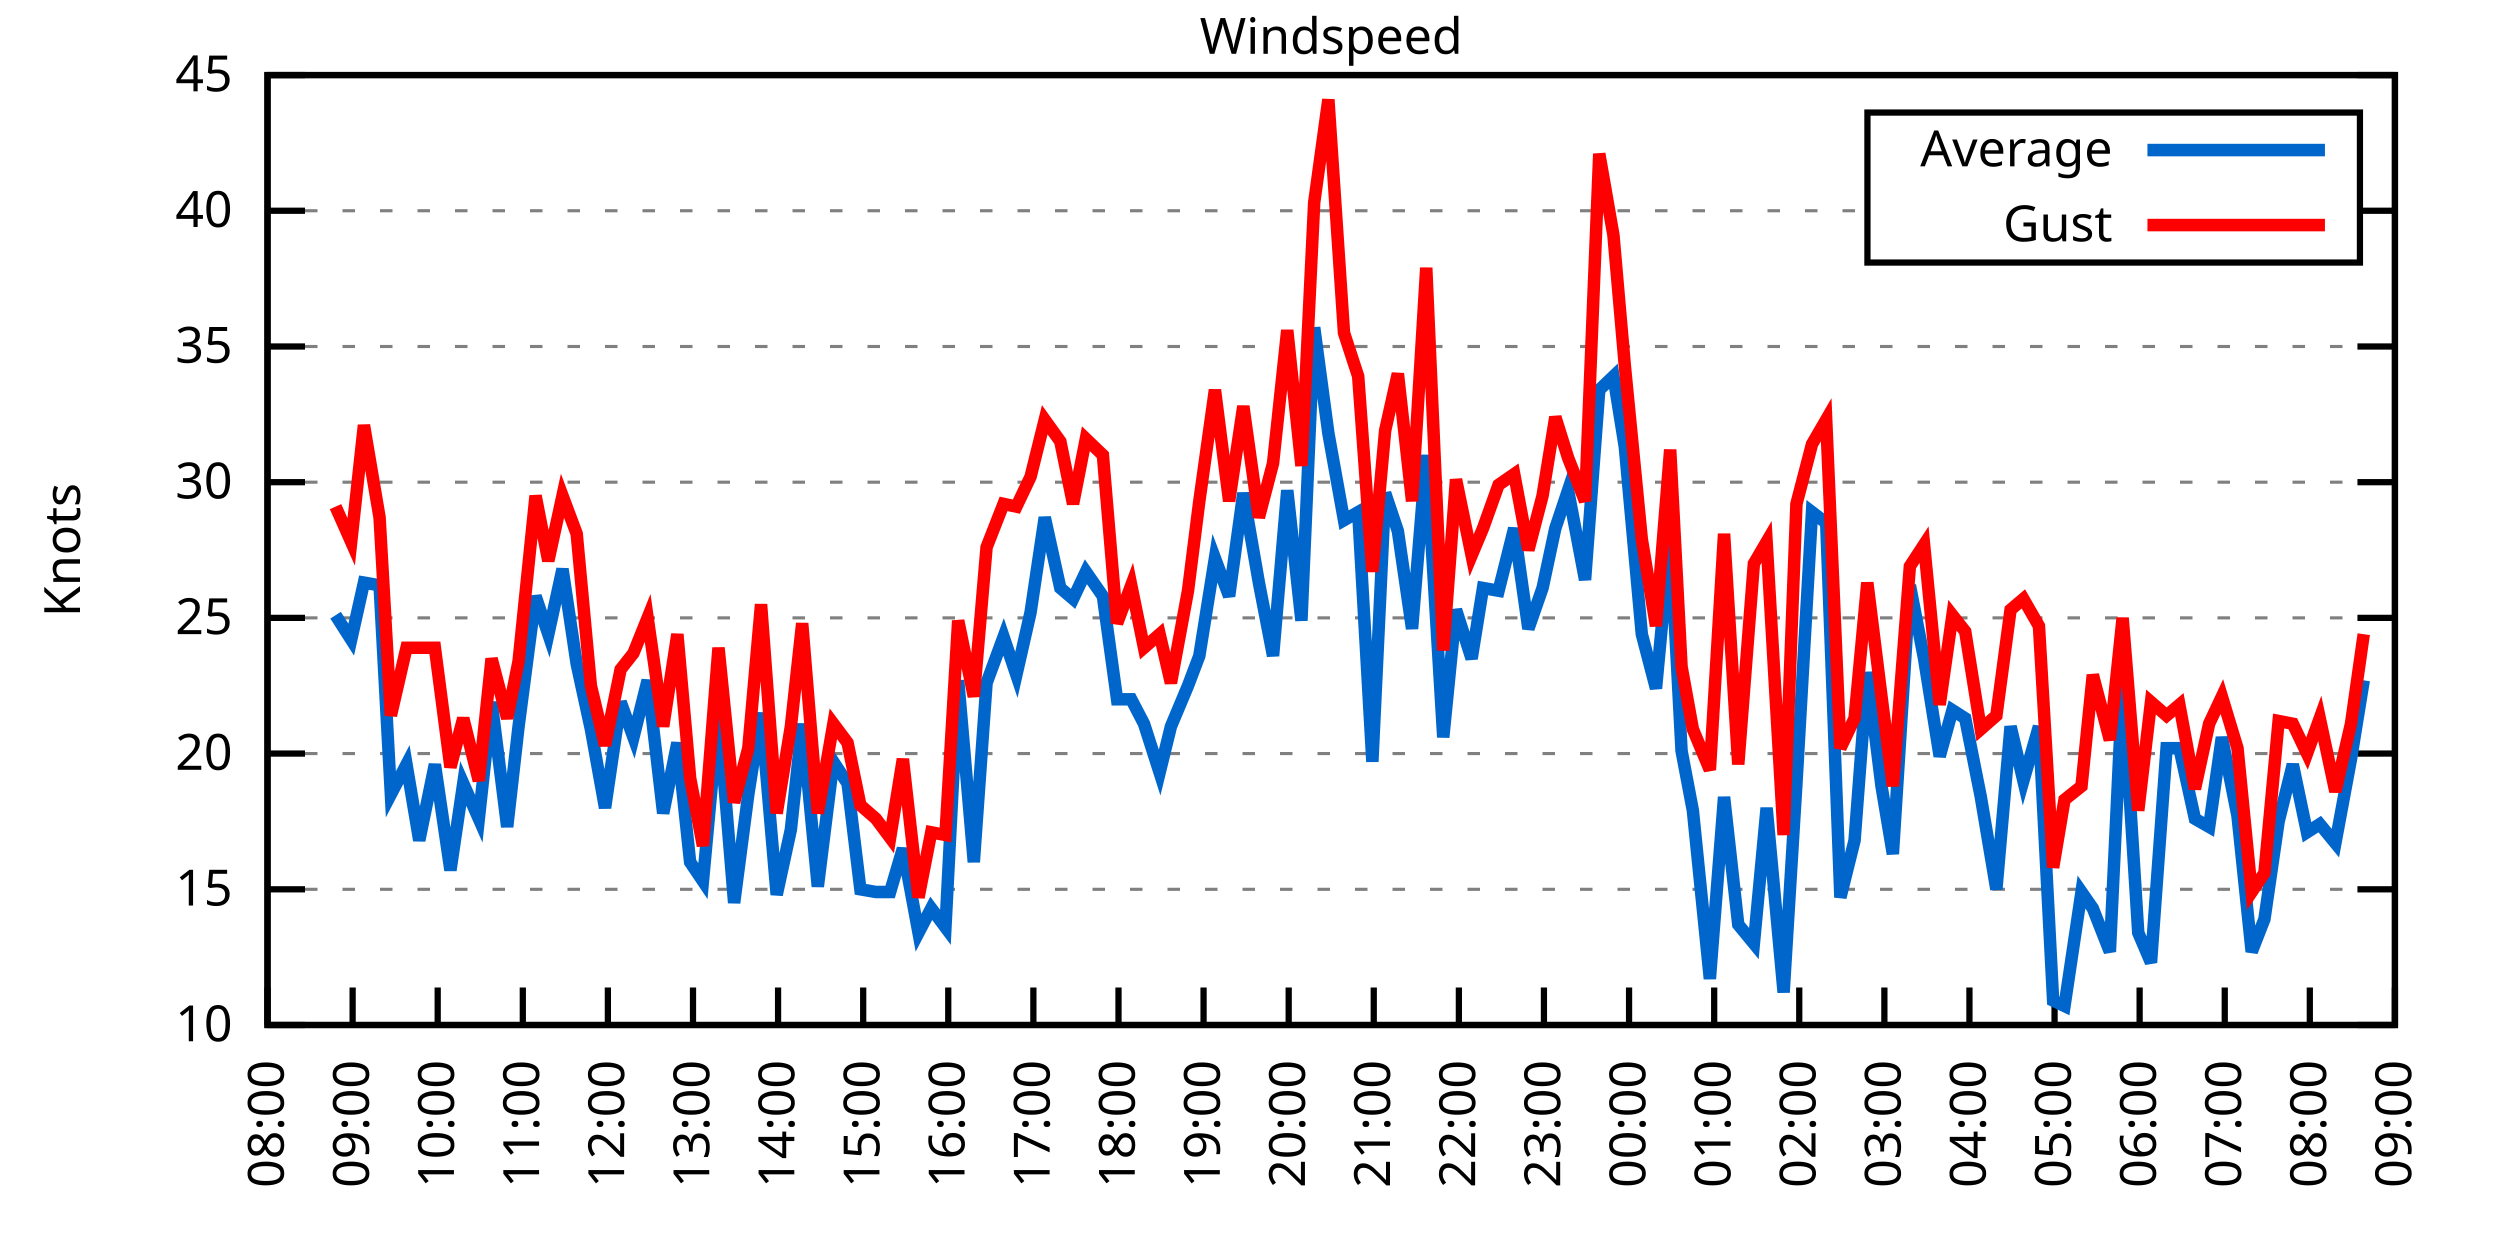
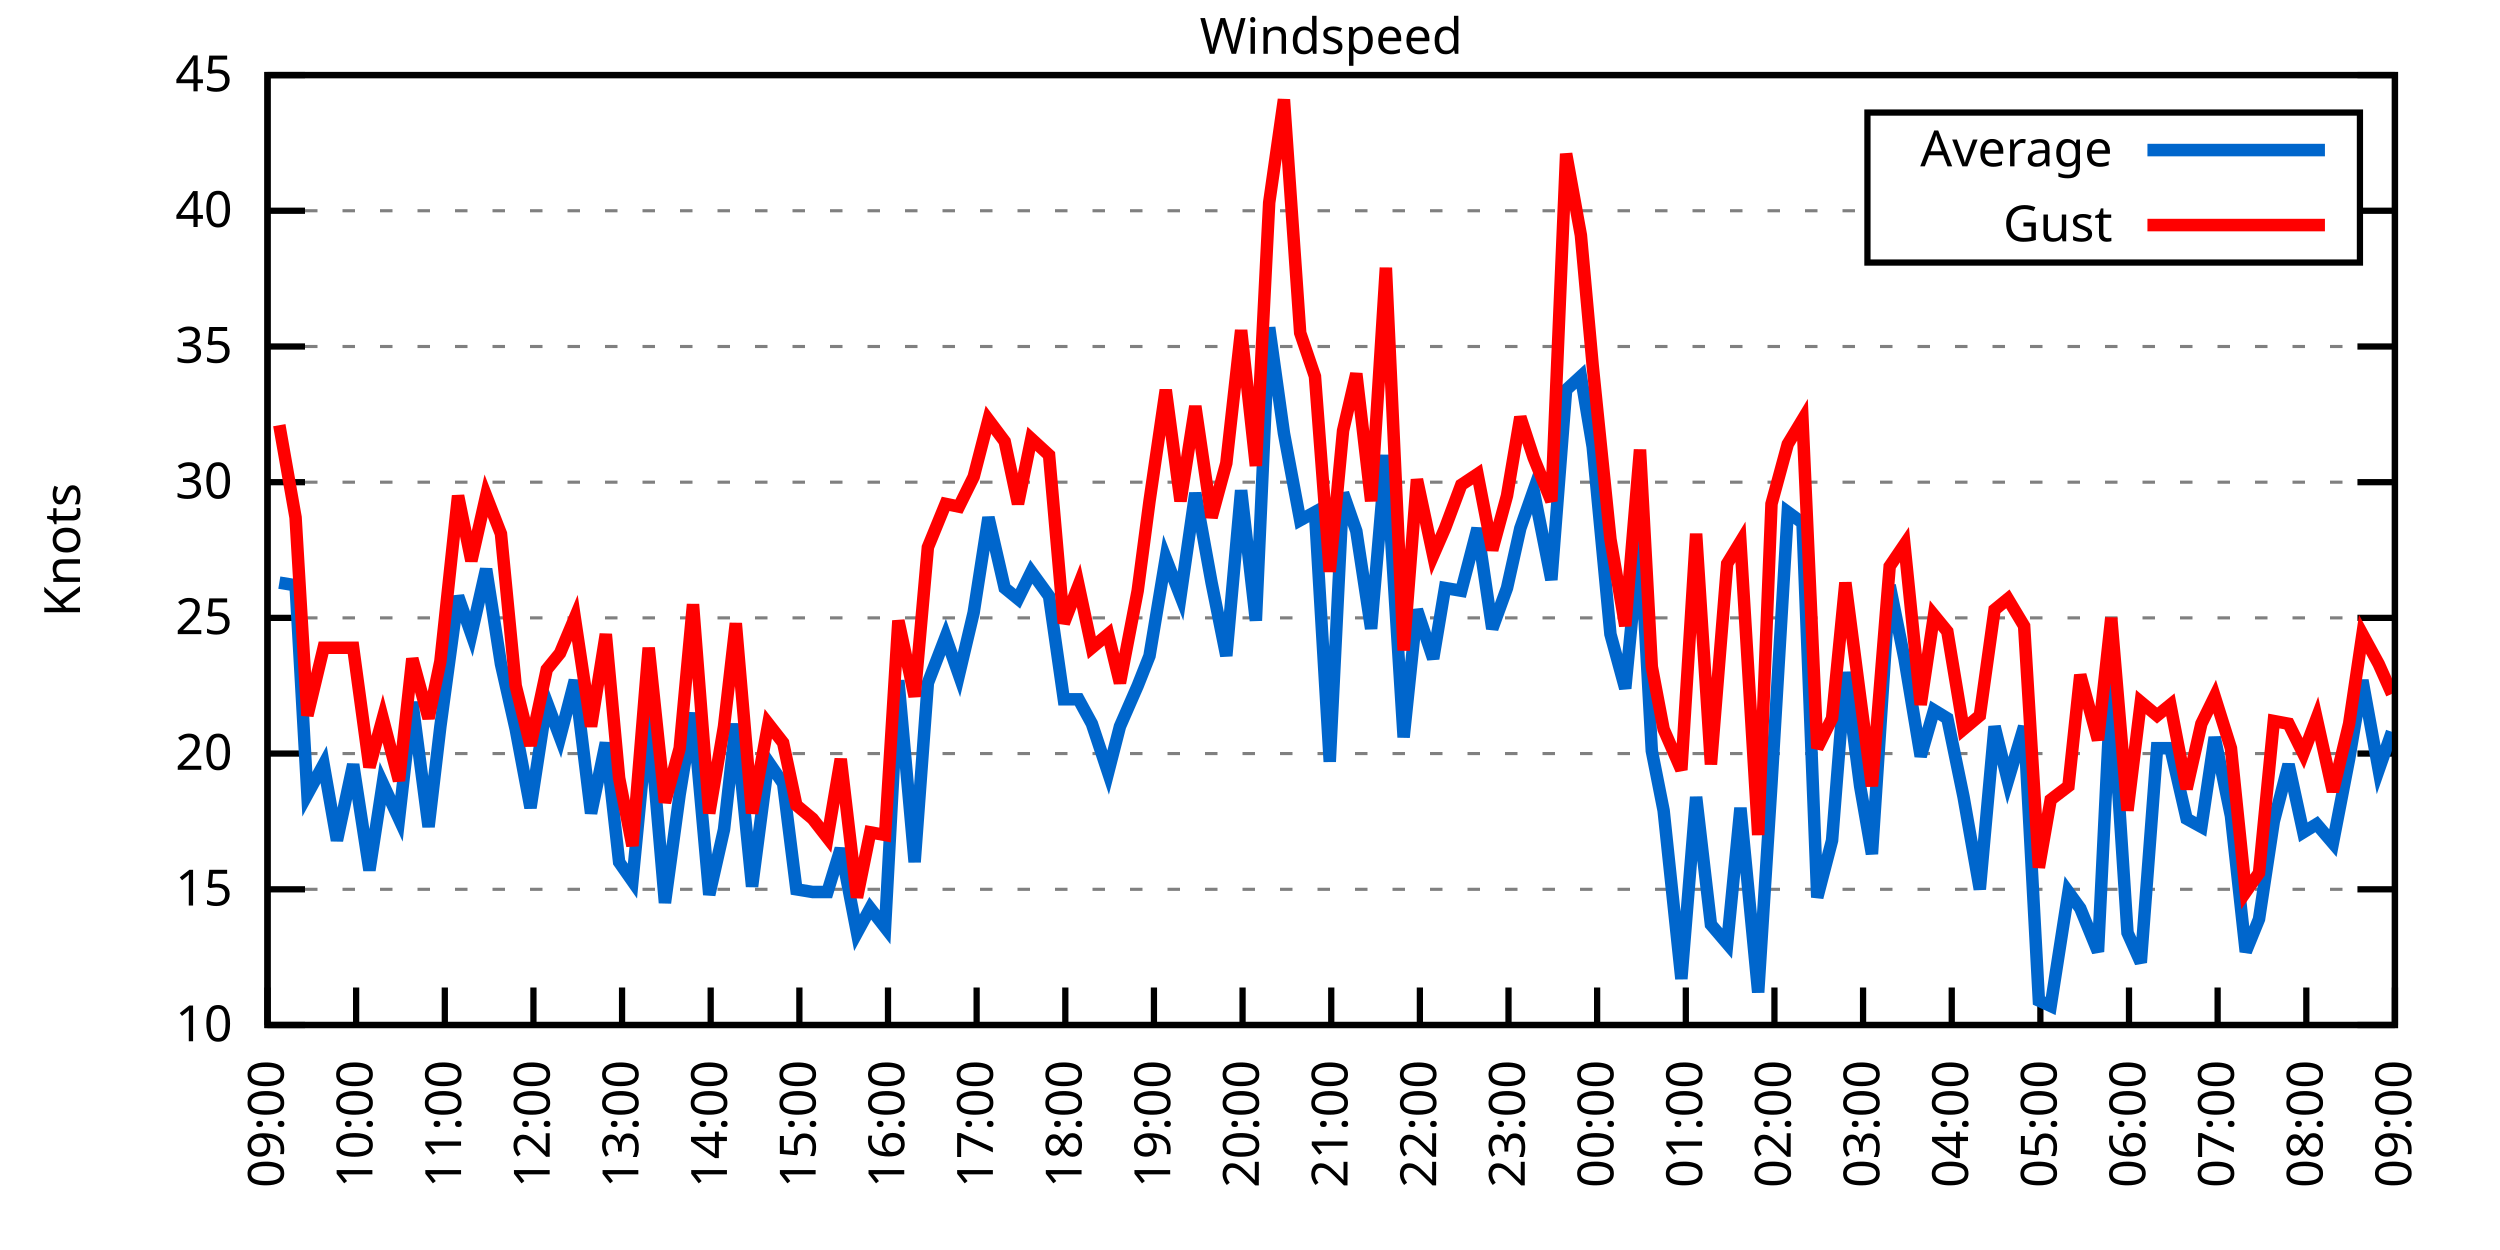
<svg xmlns="http://www.w3.org/2000/svg" xmlns:xlink="http://www.w3.org/1999/xlink" width="400" height="200" viewBox="0 0 400 200">
  <g id="gnuplot_canvas">
    <rect x="0" y="0" width="400" height="200" fill="none" />
    <defs>
      <circle id="gpDot" r="0.5" stroke-width="0.5" stroke="currentColor" />
      <path id="gpPt0" stroke-width="0.333" stroke="currentColor" d="M-1,0 h2 M0,-1 v2" />
      <path id="gpPt1" stroke-width="0.333" stroke="currentColor" d="M-1,-1 L1,1 M1,-1 L-1,1" />
      <path id="gpPt2" stroke-width="0.333" stroke="currentColor" d="M-1,0 L1,0 M0,-1 L0,1 M-1,-1 L1,1 M-1,1 L1,-1" />
      <rect id="gpPt3" stroke-width="0.333" stroke="currentColor" x="-1" y="-1" width="2" height="2" />
      <rect id="gpPt4" stroke-width="0.333" stroke="currentColor" fill="currentColor" x="-1" y="-1" width="2" height="2" />
      <circle id="gpPt5" stroke-width="0.333" stroke="currentColor" cx="0" cy="0" r="1" />
      <use xlink:href="#gpPt5" id="gpPt6" fill="currentColor" stroke="none" />
      <path id="gpPt7" stroke-width="0.333" stroke="currentColor" d="M0,-1.33 L-1.33,0.67 L1.33,0.67 z" />
      <use xlink:href="#gpPt7" id="gpPt8" fill="currentColor" stroke="none" />
      <use xlink:href="#gpPt7" id="gpPt9" stroke="currentColor" transform="rotate(180)" />
      <use xlink:href="#gpPt9" id="gpPt10" fill="currentColor" stroke="none" />
      <use xlink:href="#gpPt3" id="gpPt11" stroke="currentColor" transform="rotate(45)" />
      <use xlink:href="#gpPt11" id="gpPt12" fill="currentColor" stroke="none" />
      <path id="gpPt13" stroke-width="0.333" stroke="currentColor" d="M0,1.330 L1.265,0.411 L0.782,-1.067 L-0.782,-1.076 L-1.265,0.411 z" />
      <use xlink:href="#gpPt13" id="gpPt14" fill="currentColor" stroke="none" />
      <filter id="textbox" filterUnits="objectBoundingBox" x="0" y="0" height="1" width="1">
        <feFlood flood-color="white" flood-opacity="1" result="bgnd" />
        <feComposite in="SourceGraphic" in2="bgnd" operator="atop" />
      </filter>
      <filter id="greybox" filterUnits="objectBoundingBox" x="0" y="0" height="1" width="1">
        <feFlood flood-color="lightgrey" flood-opacity="1" result="grey" />
        <feComposite in="SourceGraphic" in2="grey" operator="atop" />
      </filter>
    </defs>
    <g fill="none" color="white" stroke="currentColor" stroke-width="1.00" stroke-linecap="butt" stroke-linejoin="miter">
</g>
    <g fill="none" color="black" stroke="currentColor" stroke-width="1.00" stroke-linecap="butt" stroke-linejoin="miter">
      <g stroke="none" shape-rendering="crispEdges">
        <polygon fill="rgb(255, 255, 255)" points="42.80,164.00 383.18,164.00 383.18,12.02 42.80,12.02 " />
      </g>
    </g>
    <g fill="none" color="black" stroke="currentColor" stroke-width="1.00" stroke-linecap="butt" stroke-linejoin="miter">
</g>
    <g fill="none" color="black" stroke="black" stroke-width="0.50" stroke-linecap="butt" stroke-linejoin="miter">
</g>
    <g fill="none" color="gray" stroke="currentColor" stroke-width="0.50" stroke-linecap="butt" stroke-linejoin="miter">
      <path stroke="gray" stroke-dasharray="2,4" class="gridline" d="M42.80,164.00 L383.19,164.00  " />
    </g>
    <g fill="none" color="gray" stroke="gray" stroke-width="1.00" stroke-linecap="butt" stroke-linejoin="miter">
</g>
    <g fill="none" color="black" stroke="currentColor" stroke-width="1.00" stroke-linecap="butt" stroke-linejoin="miter">
      <path stroke="black" d="M42.80,164.00 L48.80,164.00 M383.19,164.00 L377.19,164.00  " />
      <g transform="translate(37.20,166.60)" stroke="none" fill="black" font-family="Sans" font-size="8.00" text-anchor="end">
        <text>
          <tspan font-family="Sans"> 10</tspan>
        </text>
      </g>
    </g>
    <g fill="none" color="black" stroke="currentColor" stroke-width="1.00" stroke-linecap="butt" stroke-linejoin="miter">
</g>
    <g fill="none" color="black" stroke="black" stroke-width="0.50" stroke-linecap="butt" stroke-linejoin="miter">
</g>
    <g fill="none" color="gray" stroke="currentColor" stroke-width="0.50" stroke-linecap="butt" stroke-linejoin="miter">
      <path stroke="gray" stroke-dasharray="2,4" class="gridline" d="M42.80,142.29 L383.19,142.29  " />
    </g>
    <g fill="none" color="gray" stroke="gray" stroke-width="1.00" stroke-linecap="butt" stroke-linejoin="miter">
</g>
    <g fill="none" color="black" stroke="currentColor" stroke-width="1.00" stroke-linecap="butt" stroke-linejoin="miter">
      <path stroke="black" d="M42.80,142.29 L48.80,142.29 M383.19,142.29 L377.19,142.29  " />
      <g transform="translate(37.20,144.89)" stroke="none" fill="black" font-family="Sans" font-size="8.00" text-anchor="end">
        <text>
          <tspan font-family="Sans"> 15</tspan>
        </text>
      </g>
    </g>
    <g fill="none" color="black" stroke="currentColor" stroke-width="1.00" stroke-linecap="butt" stroke-linejoin="miter">
</g>
    <g fill="none" color="black" stroke="black" stroke-width="0.50" stroke-linecap="butt" stroke-linejoin="miter">
</g>
    <g fill="none" color="gray" stroke="currentColor" stroke-width="0.50" stroke-linecap="butt" stroke-linejoin="miter">
      <path stroke="gray" stroke-dasharray="2,4" class="gridline" d="M42.80,120.57 L383.19,120.57  " />
    </g>
    <g fill="none" color="gray" stroke="gray" stroke-width="1.00" stroke-linecap="butt" stroke-linejoin="miter">
</g>
    <g fill="none" color="black" stroke="currentColor" stroke-width="1.00" stroke-linecap="butt" stroke-linejoin="miter">
      <path stroke="black" d="M42.80,120.57 L48.80,120.57 M383.19,120.57 L377.19,120.57  " />
      <g transform="translate(37.20,123.17)" stroke="none" fill="black" font-family="Sans" font-size="8.00" text-anchor="end">
        <text>
          <tspan font-family="Sans"> 20</tspan>
        </text>
      </g>
    </g>
    <g fill="none" color="black" stroke="currentColor" stroke-width="1.00" stroke-linecap="butt" stroke-linejoin="miter">
</g>
    <g fill="none" color="black" stroke="black" stroke-width="0.50" stroke-linecap="butt" stroke-linejoin="miter">
</g>
    <g fill="none" color="gray" stroke="currentColor" stroke-width="0.50" stroke-linecap="butt" stroke-linejoin="miter">
      <path stroke="gray" stroke-dasharray="2,4" class="gridline" d="M42.80,98.86 L383.19,98.86  " />
    </g>
    <g fill="none" color="gray" stroke="gray" stroke-width="1.00" stroke-linecap="butt" stroke-linejoin="miter">
</g>
    <g fill="none" color="black" stroke="currentColor" stroke-width="1.00" stroke-linecap="butt" stroke-linejoin="miter">
      <path stroke="black" d="M42.80,98.86 L48.80,98.86 M383.19,98.86 L377.19,98.86  " />
      <g transform="translate(37.20,101.46)" stroke="none" fill="black" font-family="Sans" font-size="8.00" text-anchor="end">
        <text>
          <tspan font-family="Sans"> 25</tspan>
        </text>
      </g>
    </g>
    <g fill="none" color="black" stroke="currentColor" stroke-width="1.00" stroke-linecap="butt" stroke-linejoin="miter">
</g>
    <g fill="none" color="black" stroke="black" stroke-width="0.50" stroke-linecap="butt" stroke-linejoin="miter">
</g>
    <g fill="none" color="gray" stroke="currentColor" stroke-width="0.50" stroke-linecap="butt" stroke-linejoin="miter">
      <path stroke="gray" stroke-dasharray="2,4" class="gridline" d="M42.80,77.15 L383.19,77.15  " />
    </g>
    <g fill="none" color="gray" stroke="gray" stroke-width="1.00" stroke-linecap="butt" stroke-linejoin="miter">
</g>
    <g fill="none" color="black" stroke="currentColor" stroke-width="1.00" stroke-linecap="butt" stroke-linejoin="miter">
      <path stroke="black" d="M42.80,77.15 L48.80,77.15 M383.19,77.15 L377.19,77.15  " />
      <g transform="translate(37.20,79.75)" stroke="none" fill="black" font-family="Sans" font-size="8.00" text-anchor="end">
        <text>
          <tspan font-family="Sans"> 30</tspan>
        </text>
      </g>
    </g>
    <g fill="none" color="black" stroke="currentColor" stroke-width="1.00" stroke-linecap="butt" stroke-linejoin="miter">
</g>
    <g fill="none" color="black" stroke="black" stroke-width="0.50" stroke-linecap="butt" stroke-linejoin="miter">
</g>
    <g fill="none" color="gray" stroke="currentColor" stroke-width="0.50" stroke-linecap="butt" stroke-linejoin="miter">
      <path stroke="gray" stroke-dasharray="2,4" class="gridline" d="M42.80,55.44 L383.19,55.44  " />
    </g>
    <g fill="none" color="gray" stroke="gray" stroke-width="1.00" stroke-linecap="butt" stroke-linejoin="miter">
</g>
    <g fill="none" color="black" stroke="currentColor" stroke-width="1.00" stroke-linecap="butt" stroke-linejoin="miter">
      <path stroke="black" d="M42.80,55.44 L48.80,55.44 M383.19,55.44 L377.19,55.44  " />
      <g transform="translate(37.20,58.04)" stroke="none" fill="black" font-family="Sans" font-size="8.00" text-anchor="end">
        <text>
          <tspan font-family="Sans"> 35</tspan>
        </text>
      </g>
    </g>
    <g fill="none" color="black" stroke="currentColor" stroke-width="1.00" stroke-linecap="butt" stroke-linejoin="miter">
</g>
    <g fill="none" color="black" stroke="black" stroke-width="0.50" stroke-linecap="butt" stroke-linejoin="miter">
</g>
    <g fill="none" color="gray" stroke="currentColor" stroke-width="0.50" stroke-linecap="butt" stroke-linejoin="miter">
      <path stroke="gray" stroke-dasharray="2,4" class="gridline" d="M42.80,33.72 L298.79,33.72 M377.59,33.72 L383.19,33.72  " />
    </g>
    <g fill="none" color="gray" stroke="gray" stroke-width="1.00" stroke-linecap="butt" stroke-linejoin="miter">
</g>
    <g fill="none" color="black" stroke="currentColor" stroke-width="1.00" stroke-linecap="butt" stroke-linejoin="miter">
      <path stroke="black" d="M42.80,33.72 L48.80,33.72 M383.19,33.72 L377.19,33.72  " />
      <g transform="translate(37.20,36.32)" stroke="none" fill="black" font-family="Sans" font-size="8.00" text-anchor="end">
        <text>
          <tspan font-family="Sans"> 40</tspan>
        </text>
      </g>
    </g>
    <g fill="none" color="black" stroke="currentColor" stroke-width="1.00" stroke-linecap="butt" stroke-linejoin="miter">
</g>
    <g fill="none" color="black" stroke="black" stroke-width="0.50" stroke-linecap="butt" stroke-linejoin="miter">
</g>
    <g fill="none" color="gray" stroke="currentColor" stroke-width="0.50" stroke-linecap="butt" stroke-linejoin="miter">
      <path stroke="gray" stroke-dasharray="2,4" class="gridline" d="M42.80,12.01 L383.19,12.01  " />
    </g>
    <g fill="none" color="gray" stroke="gray" stroke-width="1.00" stroke-linecap="butt" stroke-linejoin="miter">
</g>
    <g fill="none" color="black" stroke="currentColor" stroke-width="1.00" stroke-linecap="butt" stroke-linejoin="miter">
      <path stroke="black" d="M42.80,12.01 L48.80,12.01 M383.19,12.01 L377.19,12.01  " />
      <g transform="translate(37.20,14.61)" stroke="none" fill="black" font-family="Sans" font-size="8.00" text-anchor="end">
        <text>
          <tspan font-family="Sans"> 45</tspan>
        </text>
      </g>
    </g>
    <g fill="none" color="black" stroke="currentColor" stroke-width="1.00" stroke-linecap="butt" stroke-linejoin="miter">
      <path stroke="black" d="M42.80,164.00 L42.80,158.00  " />
      <g transform="translate(45.40,169.60) rotate(270.00)" stroke="none" fill="black" font-family="Sans" font-size="8.00" text-anchor="end">
        <text>
-           <tspan font-family="Sans">08:00</tspan>
-         </text>
-       </g>
-     </g>
-     <g fill="none" color="black" stroke="currentColor" stroke-width="1.00" stroke-linecap="butt" stroke-linejoin="miter">
-       <path stroke="black" d="M56.42,164.00 L56.42,158.00  " />
-       <g transform="translate(59.02,169.60) rotate(270.00)" stroke="none" fill="black" font-family="Sans" font-size="8.00" text-anchor="end">
-         <text>
          <tspan font-family="Sans">09:00</tspan>
        </text>
      </g>
    </g>
    <g fill="none" color="black" stroke="currentColor" stroke-width="1.00" stroke-linecap="butt" stroke-linejoin="miter">
-       <path stroke="black" d="M70.03,164.00 L70.03,158.00  " />
-       <g transform="translate(72.63,169.60) rotate(270.00)" stroke="none" fill="black" font-family="Sans" font-size="8.00" text-anchor="end">
+       <path stroke="black" d="M56.98,164.00 L56.98,158.00  " />
+       <g transform="translate(59.58,169.60) rotate(270.00)" stroke="none" fill="black" font-family="Sans" font-size="8.00" text-anchor="end">
        <text>
          <tspan font-family="Sans">10:00</tspan>
        </text>
      </g>
    </g>
    <g fill="none" color="black" stroke="currentColor" stroke-width="1.00" stroke-linecap="butt" stroke-linejoin="miter">
-       <path stroke="black" d="M83.65,164.00 L83.65,158.00  " />
-       <g transform="translate(86.25,169.60) rotate(270.00)" stroke="none" fill="black" font-family="Sans" font-size="8.00" text-anchor="end">
+       <path stroke="black" d="M71.17,164.00 L71.17,158.00  " />
+       <g transform="translate(73.77,169.60) rotate(270.00)" stroke="none" fill="black" font-family="Sans" font-size="8.00" text-anchor="end">
        <text>
          <tspan font-family="Sans">11:00</tspan>
        </text>
      </g>
    </g>
    <g fill="none" color="black" stroke="currentColor" stroke-width="1.00" stroke-linecap="butt" stroke-linejoin="miter">
-       <path stroke="black" d="M97.26,164.00 L97.26,158.00  " />
-       <g transform="translate(99.86,169.60) rotate(270.00)" stroke="none" fill="black" font-family="Sans" font-size="8.00" text-anchor="end">
+       <path stroke="black" d="M85.35,164.00 L85.35,158.00  " />
+       <g transform="translate(87.95,169.60) rotate(270.00)" stroke="none" fill="black" font-family="Sans" font-size="8.00" text-anchor="end">
        <text>
          <tspan font-family="Sans">12:00</tspan>
        </text>
      </g>
    </g>
    <g fill="none" color="black" stroke="currentColor" stroke-width="1.00" stroke-linecap="butt" stroke-linejoin="miter">
-       <path stroke="black" d="M110.88,164.00 L110.88,158.00  " />
-       <g transform="translate(113.48,169.60) rotate(270.00)" stroke="none" fill="black" font-family="Sans" font-size="8.00" text-anchor="end">
+       <path stroke="black" d="M99.53,164.00 L99.53,158.00  " />
+       <g transform="translate(102.13,169.60) rotate(270.00)" stroke="none" fill="black" font-family="Sans" font-size="8.00" text-anchor="end">
        <text>
          <tspan font-family="Sans">13:00</tspan>
        </text>
      </g>
    </g>
    <g fill="none" color="black" stroke="currentColor" stroke-width="1.00" stroke-linecap="butt" stroke-linejoin="miter">
-       <path stroke="black" d="M124.49,164.00 L124.49,158.00  " />
-       <g transform="translate(127.09,169.60) rotate(270.00)" stroke="none" fill="black" font-family="Sans" font-size="8.00" text-anchor="end">
+       <path stroke="black" d="M113.71,164.00 L113.71,158.00  " />
+       <g transform="translate(116.31,169.60) rotate(270.00)" stroke="none" fill="black" font-family="Sans" font-size="8.00" text-anchor="end">
        <text>
          <tspan font-family="Sans">14:00</tspan>
        </text>
      </g>
    </g>
    <g fill="none" color="black" stroke="currentColor" stroke-width="1.00" stroke-linecap="butt" stroke-linejoin="miter">
-       <path stroke="black" d="M138.11,164.00 L138.11,158.00  " />
-       <g transform="translate(140.71,169.60) rotate(270.00)" stroke="none" fill="black" font-family="Sans" font-size="8.00" text-anchor="end">
+       <path stroke="black" d="M127.90,164.00 L127.90,158.00  " />
+       <g transform="translate(130.50,169.60) rotate(270.00)" stroke="none" fill="black" font-family="Sans" font-size="8.00" text-anchor="end">
        <text>
          <tspan font-family="Sans">15:00</tspan>
        </text>
      </g>
    </g>
    <g fill="none" color="black" stroke="currentColor" stroke-width="1.00" stroke-linecap="butt" stroke-linejoin="miter">
-       <path stroke="black" d="M151.72,164.00 L151.72,158.00  " />
-       <g transform="translate(154.32,169.60) rotate(270.00)" stroke="none" fill="black" font-family="Sans" font-size="8.00" text-anchor="end">
+       <path stroke="black" d="M142.08,164.00 L142.08,158.00  " />
+       <g transform="translate(144.68,169.60) rotate(270.00)" stroke="none" fill="black" font-family="Sans" font-size="8.00" text-anchor="end">
        <text>
          <tspan font-family="Sans">16:00</tspan>
        </text>
      </g>
    </g>
    <g fill="none" color="black" stroke="currentColor" stroke-width="1.00" stroke-linecap="butt" stroke-linejoin="miter">
-       <path stroke="black" d="M165.34,164.00 L165.34,158.00  " />
-       <g transform="translate(167.94,169.60) rotate(270.00)" stroke="none" fill="black" font-family="Sans" font-size="8.00" text-anchor="end">
+       <path stroke="black" d="M156.26,164.00 L156.26,158.00  " />
+       <g transform="translate(158.86,169.60) rotate(270.00)" stroke="none" fill="black" font-family="Sans" font-size="8.00" text-anchor="end">
        <text>
          <tspan font-family="Sans">17:00</tspan>
        </text>
      </g>
    </g>
    <g fill="none" color="black" stroke="currentColor" stroke-width="1.00" stroke-linecap="butt" stroke-linejoin="miter">
-       <path stroke="black" d="M178.96,164.00 L178.96,158.00  " />
-       <g transform="translate(181.56,169.60) rotate(270.00)" stroke="none" fill="black" font-family="Sans" font-size="8.00" text-anchor="end">
+       <path stroke="black" d="M170.45,164.00 L170.45,158.00  " />
+       <g transform="translate(173.05,169.60) rotate(270.00)" stroke="none" fill="black" font-family="Sans" font-size="8.00" text-anchor="end">
        <text>
          <tspan font-family="Sans">18:00</tspan>
        </text>
      </g>
    </g>
    <g fill="none" color="black" stroke="currentColor" stroke-width="1.00" stroke-linecap="butt" stroke-linejoin="miter">
-       <path stroke="black" d="M192.57,164.00 L192.57,158.00  " />
-       <g transform="translate(195.17,169.60) rotate(270.00)" stroke="none" fill="black" font-family="Sans" font-size="8.00" text-anchor="end">
+       <path stroke="black" d="M184.63,164.00 L184.63,158.00  " />
+       <g transform="translate(187.23,169.60) rotate(270.00)" stroke="none" fill="black" font-family="Sans" font-size="8.00" text-anchor="end">
        <text>
          <tspan font-family="Sans">19:00</tspan>
        </text>
      </g>
    </g>
    <g fill="none" color="black" stroke="currentColor" stroke-width="1.00" stroke-linecap="butt" stroke-linejoin="miter">
-       <path stroke="black" d="M206.19,164.00 L206.19,158.00  " />
-       <g transform="translate(208.79,169.60) rotate(270.00)" stroke="none" fill="black" font-family="Sans" font-size="8.00" text-anchor="end">
+       <path stroke="black" d="M198.81,164.00 L198.81,158.00  " />
+       <g transform="translate(201.41,169.60) rotate(270.00)" stroke="none" fill="black" font-family="Sans" font-size="8.00" text-anchor="end">
        <text>
          <tspan font-family="Sans">20:00</tspan>
        </text>
      </g>
    </g>
    <g fill="none" color="black" stroke="currentColor" stroke-width="1.00" stroke-linecap="butt" stroke-linejoin="miter">
-       <path stroke="black" d="M219.80,164.00 L219.80,158.00  " />
-       <g transform="translate(222.40,169.60) rotate(270.00)" stroke="none" fill="black" font-family="Sans" font-size="8.00" text-anchor="end">
+       <path stroke="black" d="M213.00,164.00 L213.00,158.00  " />
+       <g transform="translate(215.60,169.60) rotate(270.00)" stroke="none" fill="black" font-family="Sans" font-size="8.00" text-anchor="end">
        <text>
          <tspan font-family="Sans">21:00</tspan>
        </text>
      </g>
    </g>
    <g fill="none" color="black" stroke="currentColor" stroke-width="1.00" stroke-linecap="butt" stroke-linejoin="miter">
-       <path stroke="black" d="M233.42,164.00 L233.42,158.00  " />
-       <g transform="translate(236.02,169.60) rotate(270.00)" stroke="none" fill="black" font-family="Sans" font-size="8.00" text-anchor="end">
+       <path stroke="black" d="M227.18,164.00 L227.18,158.00  " />
+       <g transform="translate(229.78,169.60) rotate(270.00)" stroke="none" fill="black" font-family="Sans" font-size="8.00" text-anchor="end">
        <text>
          <tspan font-family="Sans">22:00</tspan>
        </text>
      </g>
    </g>
    <g fill="none" color="black" stroke="currentColor" stroke-width="1.00" stroke-linecap="butt" stroke-linejoin="miter">
-       <path stroke="black" d="M247.03,164.00 L247.03,158.00  " />
-       <g transform="translate(249.63,169.60) rotate(270.00)" stroke="none" fill="black" font-family="Sans" font-size="8.00" text-anchor="end">
+       <path stroke="black" d="M241.36,164.00 L241.36,158.00  " />
+       <g transform="translate(243.96,169.60) rotate(270.00)" stroke="none" fill="black" font-family="Sans" font-size="8.00" text-anchor="end">
        <text>
          <tspan font-family="Sans">23:00</tspan>
        </text>
      </g>
    </g>
    <g fill="none" color="black" stroke="currentColor" stroke-width="1.00" stroke-linecap="butt" stroke-linejoin="miter">
-       <path stroke="black" d="M260.65,164.00 L260.65,158.00  " />
-       <g transform="translate(263.25,169.60) rotate(270.00)" stroke="none" fill="black" font-family="Sans" font-size="8.00" text-anchor="end">
+       <path stroke="black" d="M255.54,164.00 L255.54,158.00  " />
+       <g transform="translate(258.14,169.60) rotate(270.00)" stroke="none" fill="black" font-family="Sans" font-size="8.00" text-anchor="end">
        <text>
          <tspan font-family="Sans">00:00</tspan>
        </text>
      </g>
    </g>
    <g fill="none" color="black" stroke="currentColor" stroke-width="1.00" stroke-linecap="butt" stroke-linejoin="miter">
-       <path stroke="black" d="M274.27,164.00 L274.27,158.00  " />
-       <g transform="translate(276.87,169.60) rotate(270.00)" stroke="none" fill="black" font-family="Sans" font-size="8.00" text-anchor="end">
+       <path stroke="black" d="M269.73,164.00 L269.73,158.00  " />
+       <g transform="translate(272.33,169.60) rotate(270.00)" stroke="none" fill="black" font-family="Sans" font-size="8.00" text-anchor="end">
        <text>
          <tspan font-family="Sans">01:00</tspan>
        </text>
      </g>
    </g>
    <g fill="none" color="black" stroke="currentColor" stroke-width="1.00" stroke-linecap="butt" stroke-linejoin="miter">
-       <path stroke="black" d="M287.88,164.00 L287.88,158.00  " />
-       <g transform="translate(290.48,169.60) rotate(270.00)" stroke="none" fill="black" font-family="Sans" font-size="8.00" text-anchor="end">
+       <path stroke="black" d="M283.91,164.00 L283.91,158.00  " />
+       <g transform="translate(286.51,169.60) rotate(270.00)" stroke="none" fill="black" font-family="Sans" font-size="8.00" text-anchor="end">
        <text>
          <tspan font-family="Sans">02:00</tspan>
        </text>
      </g>
    </g>
    <g fill="none" color="black" stroke="currentColor" stroke-width="1.00" stroke-linecap="butt" stroke-linejoin="miter">
-       <path stroke="black" d="M301.50,164.00 L301.50,158.00  " />
-       <g transform="translate(304.10,169.60) rotate(270.00)" stroke="none" fill="black" font-family="Sans" font-size="8.00" text-anchor="end">
+       <path stroke="black" d="M298.09,164.00 L298.09,158.00  " />
+       <g transform="translate(300.69,169.60) rotate(270.00)" stroke="none" fill="black" font-family="Sans" font-size="8.00" text-anchor="end">
        <text>
          <tspan font-family="Sans">03:00</tspan>
        </text>
      </g>
    </g>
    <g fill="none" color="black" stroke="currentColor" stroke-width="1.00" stroke-linecap="butt" stroke-linejoin="miter">
-       <path stroke="black" d="M315.11,164.00 L315.11,158.00  " />
-       <g transform="translate(317.71,169.60) rotate(270.00)" stroke="none" fill="black" font-family="Sans" font-size="8.00" text-anchor="end">
+       <path stroke="black" d="M312.28,164.00 L312.28,158.00  " />
+       <g transform="translate(314.88,169.60) rotate(270.00)" stroke="none" fill="black" font-family="Sans" font-size="8.00" text-anchor="end">
        <text>
          <tspan font-family="Sans">04:00</tspan>
        </text>
      </g>
    </g>
    <g fill="none" color="black" stroke="currentColor" stroke-width="1.00" stroke-linecap="butt" stroke-linejoin="miter">
-       <path stroke="black" d="M328.73,164.00 L328.73,158.00  " />
-       <g transform="translate(331.33,169.60) rotate(270.00)" stroke="none" fill="black" font-family="Sans" font-size="8.00" text-anchor="end">
+       <path stroke="black" d="M326.46,164.00 L326.46,158.00  " />
+       <g transform="translate(329.06,169.60) rotate(270.00)" stroke="none" fill="black" font-family="Sans" font-size="8.00" text-anchor="end">
        <text>
          <tspan font-family="Sans">05:00</tspan>
        </text>
      </g>
    </g>
    <g fill="none" color="black" stroke="currentColor" stroke-width="1.00" stroke-linecap="butt" stroke-linejoin="miter">
-       <path stroke="black" d="M342.34,164.00 L342.34,158.00  " />
-       <g transform="translate(344.94,169.60) rotate(270.00)" stroke="none" fill="black" font-family="Sans" font-size="8.00" text-anchor="end">
+       <path stroke="black" d="M340.64,164.00 L340.64,158.00  " />
+       <g transform="translate(343.24,169.60) rotate(270.00)" stroke="none" fill="black" font-family="Sans" font-size="8.00" text-anchor="end">
        <text>
          <tspan font-family="Sans">06:00</tspan>
        </text>
      </g>
    </g>
    <g fill="none" color="black" stroke="currentColor" stroke-width="1.00" stroke-linecap="butt" stroke-linejoin="miter">
-       <path stroke="black" d="M355.96,164.00 L355.96,158.00  " />
-       <g transform="translate(358.56,169.60) rotate(270.00)" stroke="none" fill="black" font-family="Sans" font-size="8.00" text-anchor="end">
+       <path stroke="black" d="M354.82,164.00 L354.82,158.00  " />
+       <g transform="translate(357.42,169.60) rotate(270.00)" stroke="none" fill="black" font-family="Sans" font-size="8.00" text-anchor="end">
        <text>
          <tspan font-family="Sans">07:00</tspan>
        </text>
      </g>
    </g>
    <g fill="none" color="black" stroke="currentColor" stroke-width="1.00" stroke-linecap="butt" stroke-linejoin="miter">
-       <path stroke="black" d="M369.57,164.00 L369.57,158.00  " />
-       <g transform="translate(372.17,169.60) rotate(270.00)" stroke="none" fill="black" font-family="Sans" font-size="8.00" text-anchor="end">
+       <path stroke="black" d="M369.01,164.00 L369.01,158.00  " />
+       <g transform="translate(371.61,169.60) rotate(270.00)" stroke="none" fill="black" font-family="Sans" font-size="8.00" text-anchor="end">
        <text>
          <tspan font-family="Sans">08:00</tspan>
        </text>
      </g>
    </g>
    <g fill="none" color="black" stroke="currentColor" stroke-width="1.00" stroke-linecap="butt" stroke-linejoin="miter">
      <path stroke="black" d="M383.19,164.00 L383.19,158.00  " />
      <g transform="translate(385.79,169.60) rotate(270.00)" stroke="none" fill="black" font-family="Sans" font-size="8.00" text-anchor="end">
        <text>
          <tspan font-family="Sans">09:00</tspan>
        </text>
      </g>
    </g>
    <g fill="none" color="black" stroke="currentColor" stroke-width="1.00" stroke-linecap="butt" stroke-linejoin="miter">
</g>
    <g fill="none" color="black" stroke="currentColor" stroke-width="1.00" stroke-linecap="butt" stroke-linejoin="miter">
      <path stroke="black" d="M42.80,12.01 L42.80,164.00 L383.19,164.00 L383.19,12.01 L42.80,12.01 Z  " />
    </g>
    <g fill="none" color="black" stroke="currentColor" stroke-width="1.00" stroke-linecap="butt" stroke-linejoin="miter">
</g>
    <g fill="none" color="black" stroke="currentColor" stroke-width="1.00" stroke-linecap="butt" stroke-linejoin="miter">
      <path stroke="black" d="M298.79,42.01 L298.79,18.01 L377.59,18.01 L377.59,42.01 L298.79,42.01 Z  " />
    </g>
    <g id="Windspeed_plot_1">
      <g fill="none" color="white" stroke="black" stroke-width="2.00" stroke-linecap="butt" stroke-linejoin="miter">
</g>
      <g fill="none" color="black" stroke="currentColor" stroke-width="2.00" stroke-linecap="butt" stroke-linejoin="miter">
        <g transform="translate(337.99,26.61)" stroke="none" fill="black" font-family="Sans" font-size="8.00" text-anchor="end">
          <text>
            <tspan font-family="Sans">Average</tspan>
          </text>
        </g>
      </g>
      <g fill="none" color="black" stroke="currentColor" stroke-width="2.00" stroke-linecap="butt" stroke-linejoin="miter">
-         <path stroke="rgb(  0, 102, 204)" d="M343.59,24.01 L371.99,24.01 M53.69,98.43 L56.19,102.34 L58.23,93.22 L60.73,93.65 L62.54,127.09 L65.04,122.31   L67.08,134.47 L69.58,122.31 L72.07,139.25 L74.12,125.35 L76.61,131.00 L78.65,112.32 L81.15,132.30 L82.97,116.23   L85.69,95.39 L87.73,101.47 L90.00,91.04 L92.27,106.24 L94.54,116.67 L96.81,129.26 L99.30,112.32 L101.35,117.97   L103.62,108.85 L106.11,130.13 L108.38,118.84 L110.42,137.94 L112.47,140.98 L114.96,114.06 L117.46,144.46 L119.73,127.09   L121.77,114.06 L124.27,143.16 L126.54,132.73 L128.35,115.80 L130.85,141.85 L133.34,121.88 L135.61,125.35 L137.66,142.29   L140.15,142.72 L142.42,142.72 L144.46,135.77 L146.96,149.24 L149.00,145.33 L151.27,148.37 L153.31,108.85 L155.81,137.94   L157.85,109.28 L160.57,101.90 L162.62,107.98 L164.89,97.99 L167.16,82.79 L169.65,94.08 L171.69,95.82 L173.74,91.48   L176.46,95.39 L178.73,111.89 L181.00,111.89 L183.04,115.80 L185.54,123.61 L187.35,116.23 L190.08,109.72 L191.89,104.94   L194.39,89.31 L196.66,95.39 L198.93,78.89 L201.42,93.22 L203.69,104.94 L205.96,78.45 L208.23,99.30 L210.27,52.40   L212.54,69.33 L215.04,83.23 L217.31,81.93 L219.58,121.88 L221.62,78.89 L223.66,84.97 L225.93,100.60 L228.20,72.81   L230.92,117.97 L232.96,97.56 L235.46,105.38 L237.28,94.08 L239.77,94.52 L242.27,84.53 L244.54,100.60 L246.81,94.08   L248.85,84.53 L250.89,78.45 L253.61,92.78 L255.88,62.38 L258.15,60.21 L259.97,71.50 L262.69,101.47 L264.96,110.15   L267.23,85.83 L269.05,120.14 L270.86,129.69 L273.58,156.62 L275.85,127.52 L278.12,147.93 L280.62,150.97 L282.66,129.26   L285.38,158.79 L287.43,125.35 L289.92,81.93 L292.19,83.66 L294.46,143.59 L296.73,134.47 L298.77,107.55 L301.04,125.79   L302.86,136.64 L305.58,93.65 L307.85,105.38 L310.35,121.01 L312.39,113.63 L314.43,114.93 L316.93,127.52 L319.42,142.29   L321.69,116.23 L323.74,124.92 L326.23,116.23 L328.50,160.09 L330.32,160.96 L333.04,142.72 L334.85,145.33 L337.58,152.28   L339.62,109.28 L342.12,149.24 L344.16,154.01 L346.65,119.71 L348.70,119.71 L351.19,131.00 L353.46,132.30 L355.50,117.97   L358.00,130.56 L360.27,152.28 L362.31,147.06 L364.58,131.43 L366.85,122.31 L369.12,133.17 L371.16,131.86 L373.66,134.90   L376.16,121.44 L378.20,108.85  " />
+         <path stroke="rgb(  0, 102, 204)" d="M343.59,24.01 L371.99,24.01 M44.69,93.22 L47.29,93.65 L49.18,127.09 L51.78,122.31 L53.91,134.47 L56.51,122.31   L59.11,139.25 L61.24,125.35 L63.84,131.00 L65.97,112.32 L68.57,132.30 L70.46,116.23 L73.29,95.39 L75.42,101.47   L77.78,91.04 L80.15,106.24 L82.51,116.67 L84.88,129.26 L87.48,112.32 L89.60,117.97 L91.97,108.85 L94.57,130.13   L96.93,118.84 L99.06,137.94 L101.19,140.98 L103.79,114.06 L106.39,144.46 L108.75,127.09 L110.88,114.06 L113.48,143.16   L115.84,132.73 L117.73,115.80 L120.33,141.85 L122.93,121.88 L125.30,125.35 L127.42,142.29 L130.02,142.72 L132.39,142.72   L134.52,135.77 L137.12,149.24 L139.24,145.33 L141.61,148.37 L143.74,108.85 L146.34,137.94 L148.46,109.28 L151.30,101.90   L153.43,107.98 L155.79,97.99 L158.15,82.79 L160.75,94.08 L162.88,95.82 L165.01,91.48 L167.85,95.39 L170.21,111.89   L172.57,111.89 L174.70,115.80 L177.30,123.61 L179.19,116.23 L182.03,109.72 L183.92,104.94 L186.52,89.31 L188.88,95.39   L191.25,78.89 L193.85,93.22 L196.21,104.94 L198.58,78.45 L200.94,99.30 L203.07,52.40 L205.43,69.33 L208.03,83.23   L210.39,81.93 L212.76,121.88 L214.89,78.89 L217.01,84.97 L219.38,100.60 L221.74,72.81 L224.58,117.97 L226.71,97.56   L229.31,105.38 L231.20,94.08 L233.80,94.52 L236.40,84.53 L238.76,100.60 L241.12,94.08 L243.25,84.53 L245.38,78.45   L248.22,92.78 L250.58,62.38 L252.94,60.21 L254.83,71.50 L257.67,101.47 L260.04,110.15 L262.40,85.83 L264.29,120.14   L266.18,129.69 L269.02,156.62 L271.38,127.52 L273.75,147.93 L276.35,150.97 L278.47,129.26 L281.31,158.79 L283.44,125.35   L286.04,81.93 L288.40,83.66 L290.76,143.59 L293.13,134.47 L295.26,107.55 L297.62,125.79 L299.51,136.64 L302.35,93.65   L304.71,105.38 L307.31,121.01 L309.44,113.63 L311.57,114.93 L314.17,127.52 L316.77,142.29 L319.13,116.23 L321.26,124.92   L323.86,116.23 L326.22,160.09 L328.11,160.96 L330.95,142.72 L332.84,145.33 L335.68,152.28 L337.80,109.28 L340.40,149.24   L342.53,154.01 L345.13,119.71 L347.26,119.71 L349.86,131.00 L352.22,132.30 L354.35,117.97 L356.95,130.56 L359.32,152.28   L361.44,147.06 L363.81,131.43 L366.17,122.31 L368.53,133.17 L370.66,131.86 L373.26,134.90 L375.86,121.44 L377.99,108.85   L380.59,123.18 L382.72,117.10  " />
      </g>
    </g>
    <g id="Windspeed_plot_2">
      <g fill="none" color="black" stroke="currentColor" stroke-width="2.00" stroke-linecap="butt" stroke-linejoin="miter">
        <g transform="translate(337.99,38.61)" stroke="none" fill="black" font-family="Sans" font-size="8.00" text-anchor="end">
          <text>
            <tspan font-family="Sans">Gust</tspan>
          </text>
        </g>
      </g>
      <g fill="none" color="black" stroke="currentColor" stroke-width="2.00" stroke-linecap="butt" stroke-linejoin="miter">
-         <path stroke="rgb(255,   0,   0)" d="M343.59,36.01 L371.99,36.01 M53.69,81.06 L56.19,86.70 L58.23,68.03 L60.73,82.79 L62.54,114.49 L65.04,103.64   L67.08,103.64 L69.58,103.64 L72.07,122.75 L74.12,114.93 L76.61,124.92 L78.65,105.38 L81.15,114.93 L82.97,105.81   L85.69,79.32 L87.73,89.74 L90.00,79.32 L92.27,85.40 L94.54,109.72 L96.81,119.27 L99.30,107.11 L101.35,104.51   L103.62,98.86 L106.11,116.23 L108.38,101.47 L110.42,124.48 L112.47,135.34 L114.96,103.64 L117.46,128.39 L119.73,119.71   L121.77,96.69 L124.27,130.13 L126.54,116.23 L128.35,99.73 L130.85,130.13 L133.34,115.80 L135.61,118.84 L137.66,128.83   L140.15,131.00 L142.42,134.04 L144.46,121.44 L146.96,143.59 L149.00,133.17 L151.27,133.60 L153.31,99.30 L155.81,111.45   L157.85,87.57 L160.57,80.62 L162.62,81.06 L164.89,76.28 L167.16,67.16 L169.65,70.63 L171.69,80.62 L173.74,70.20   L176.46,72.81 L178.73,99.73 L181.00,93.65 L183.04,103.64 L185.54,101.47 L187.35,109.28 L190.08,94.52 L191.89,80.19   L194.39,62.38 L196.66,80.19 L198.93,64.99 L201.42,82.79 L203.69,74.11 L205.96,52.83 L208.23,74.54 L210.27,32.42   L212.54,15.92 L215.04,53.26 L217.31,60.21 L219.58,91.48 L221.62,68.90 L223.66,59.78 L225.93,80.19 L228.20,42.84   L230.92,104.07 L232.96,76.71 L235.46,88.87 L237.28,84.53 L239.77,77.58 L242.27,75.85 L244.54,88.00 L246.81,79.32   L248.85,66.73 L250.89,73.24 L253.61,80.19 L255.88,24.60 L258.15,37.63 L259.97,58.48 L262.69,86.27 L264.96,100.16   L267.23,71.94 L269.05,106.68 L270.86,116.67 L273.58,123.18 L275.85,85.40 L278.12,122.31 L280.62,90.18 L282.66,86.70   L285.38,133.60 L287.43,80.62 L289.92,71.07 L292.19,67.16 L294.46,119.71 L296.73,114.93 L298.77,93.22 L301.04,111.45   L302.86,125.79 L305.58,90.61 L307.85,87.14 L310.35,112.76 L312.39,98.43 L314.43,101.03 L316.93,116.67 L319.42,114.49   L321.69,97.56 L323.74,95.82 L326.23,100.16 L328.50,138.81 L330.32,127.96 L333.04,125.79 L334.85,107.98 L337.58,118.40   L339.62,98.86 L342.12,129.69 L344.16,112.32 L346.65,114.49 L348.70,112.76 L351.19,126.22 L353.46,115.80 L355.50,111.45   L358.00,119.71 L360.27,142.72 L362.31,139.68 L364.58,115.36 L366.85,115.80 L369.12,120.57 L371.16,114.93 L373.66,126.65   L376.16,115.80 L378.20,101.47  " />
+         <path stroke="rgb(255,   0,   0)" d="M343.59,36.01 L371.99,36.01 M44.69,68.03 L47.29,82.79 L49.18,114.49 L51.78,103.64 L53.91,103.64 L56.51,103.64   L59.11,122.75 L61.24,114.93 L63.84,124.92 L65.97,105.38 L68.57,114.93 L70.46,105.81 L73.29,79.32 L75.42,89.74   L77.78,79.32 L80.15,85.40 L82.51,109.72 L84.88,119.27 L87.48,107.11 L89.60,104.51 L91.97,98.86 L94.57,116.23   L96.93,101.47 L99.06,124.48 L101.19,135.34 L103.79,103.64 L106.39,128.39 L108.75,119.71 L110.88,96.69 L113.48,130.13   L115.84,116.23 L117.73,99.73 L120.33,130.13 L122.93,115.80 L125.30,118.84 L127.42,128.83 L130.02,131.00 L132.39,134.04   L134.52,121.44 L137.12,143.59 L139.24,133.17 L141.61,133.60 L143.74,99.30 L146.34,111.45 L148.46,87.57 L151.30,80.62   L153.43,81.06 L155.79,76.28 L158.15,67.16 L160.75,70.63 L162.88,80.62 L165.01,70.20 L167.85,72.81 L170.21,99.73   L172.57,93.65 L174.70,103.64 L177.30,101.47 L179.19,109.28 L182.03,94.52 L183.92,80.19 L186.52,62.38 L188.88,80.19   L191.25,64.99 L193.85,82.79 L196.21,74.11 L198.58,52.83 L200.94,74.54 L203.07,32.42 L205.43,15.92 L208.03,53.26   L210.39,60.21 L212.76,91.48 L214.89,68.90 L217.01,59.78 L219.38,80.19 L221.74,42.84 L224.58,104.07 L226.71,76.71   L229.31,88.87 L231.20,84.53 L233.80,77.58 L236.40,75.85 L238.76,88.00 L241.12,79.32 L243.25,66.73 L245.38,73.24   L248.22,80.19 L250.58,24.60 L252.94,37.63 L254.83,58.48 L257.67,86.27 L260.04,100.16 L262.40,71.94 L264.29,106.68   L266.18,116.67 L269.02,123.18 L271.38,85.40 L273.75,122.31 L276.35,90.18 L278.47,86.70 L281.31,133.60 L283.44,80.62   L286.04,71.07 L288.40,67.16 L290.76,119.71 L293.13,114.93 L295.26,93.22 L297.62,111.45 L299.51,125.79 L302.35,90.61   L304.71,87.14 L307.31,112.76 L309.44,98.43 L311.57,101.03 L314.17,116.67 L316.77,114.49 L319.13,97.56 L321.26,95.82   L323.86,100.16 L326.22,138.81 L328.11,127.96 L330.95,125.79 L332.84,107.98 L335.68,118.40 L337.80,98.86 L340.40,129.69   L342.53,112.32 L345.13,114.49 L347.26,112.76 L349.86,126.22 L352.22,115.80 L354.35,111.45 L356.95,119.71 L359.32,142.72   L361.44,139.68 L363.81,115.36 L366.17,115.80 L368.53,120.57 L370.66,114.93 L373.26,126.65 L375.86,115.80 L377.99,101.47   L380.59,106.24 L382.72,111.02  " />
      </g>
    </g>
    <g fill="none" color="black" stroke="currentColor" stroke-width="2.00" stroke-linecap="butt" stroke-linejoin="miter">
</g>
    <g fill="none" color="black" stroke="black" stroke-width="1.00" stroke-linecap="butt" stroke-linejoin="miter">
</g>
    <g fill="none" color="black" stroke="currentColor" stroke-width="1.00" stroke-linecap="butt" stroke-linejoin="miter">
      <path stroke="black" d="M42.80,12.01 L42.80,164.00 L383.19,164.00 L383.19,12.01 L42.80,12.01 Z  " />
      <g transform="translate(12.80,88.01) rotate(270.00)" stroke="none" fill="black" font-family="Sans" font-size="8.00" text-anchor="middle">
        <text>
          <tspan font-family="Sans">Knots</tspan>
        </text>
      </g>
    </g>
    <g fill="none" color="black" stroke="currentColor" stroke-width="1.00" stroke-linecap="butt" stroke-linejoin="miter">
</g>
    <g fill="none" color="black" stroke="currentColor" stroke-width="1.00" stroke-linecap="butt" stroke-linejoin="miter">
      <g transform="translate(212.99,8.61)" stroke="none" fill="black" font-family="Sans" font-size="8.00" text-anchor="middle">
        <text>
          <tspan font-family="Sans">Windspeed</tspan>
        </text>
      </g>
    </g>
    <g fill="none" color="black" stroke="currentColor" stroke-width="1.00" stroke-linecap="butt" stroke-linejoin="miter">
</g>
  </g>
</svg>
